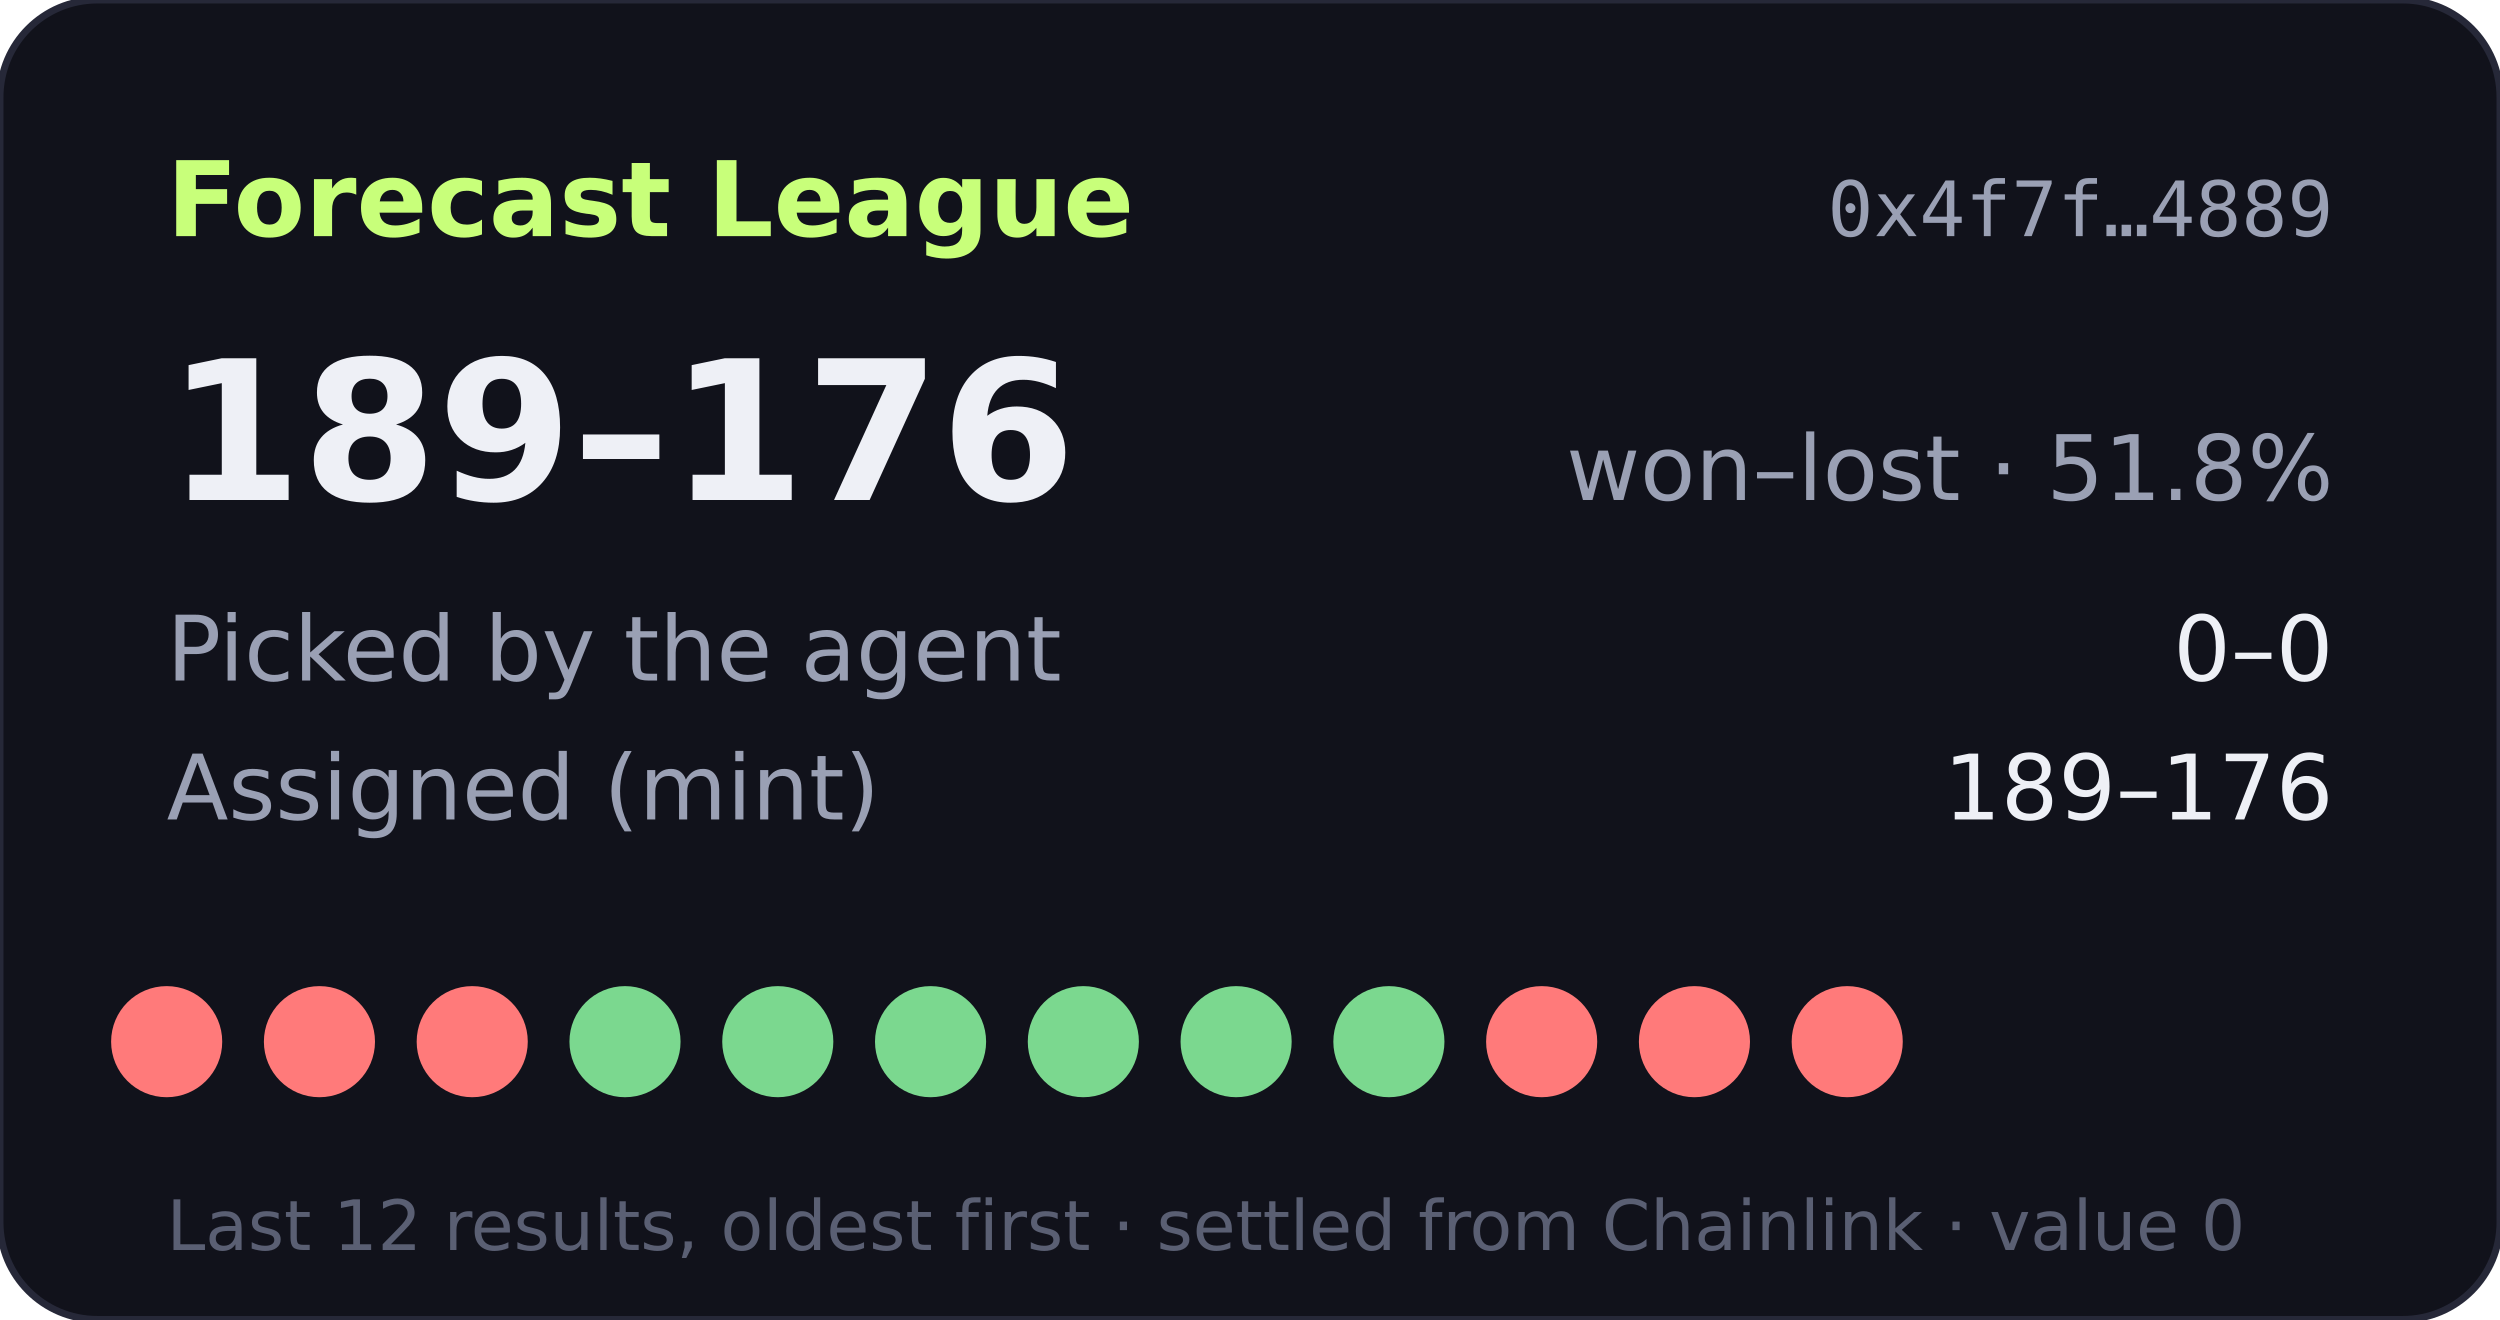
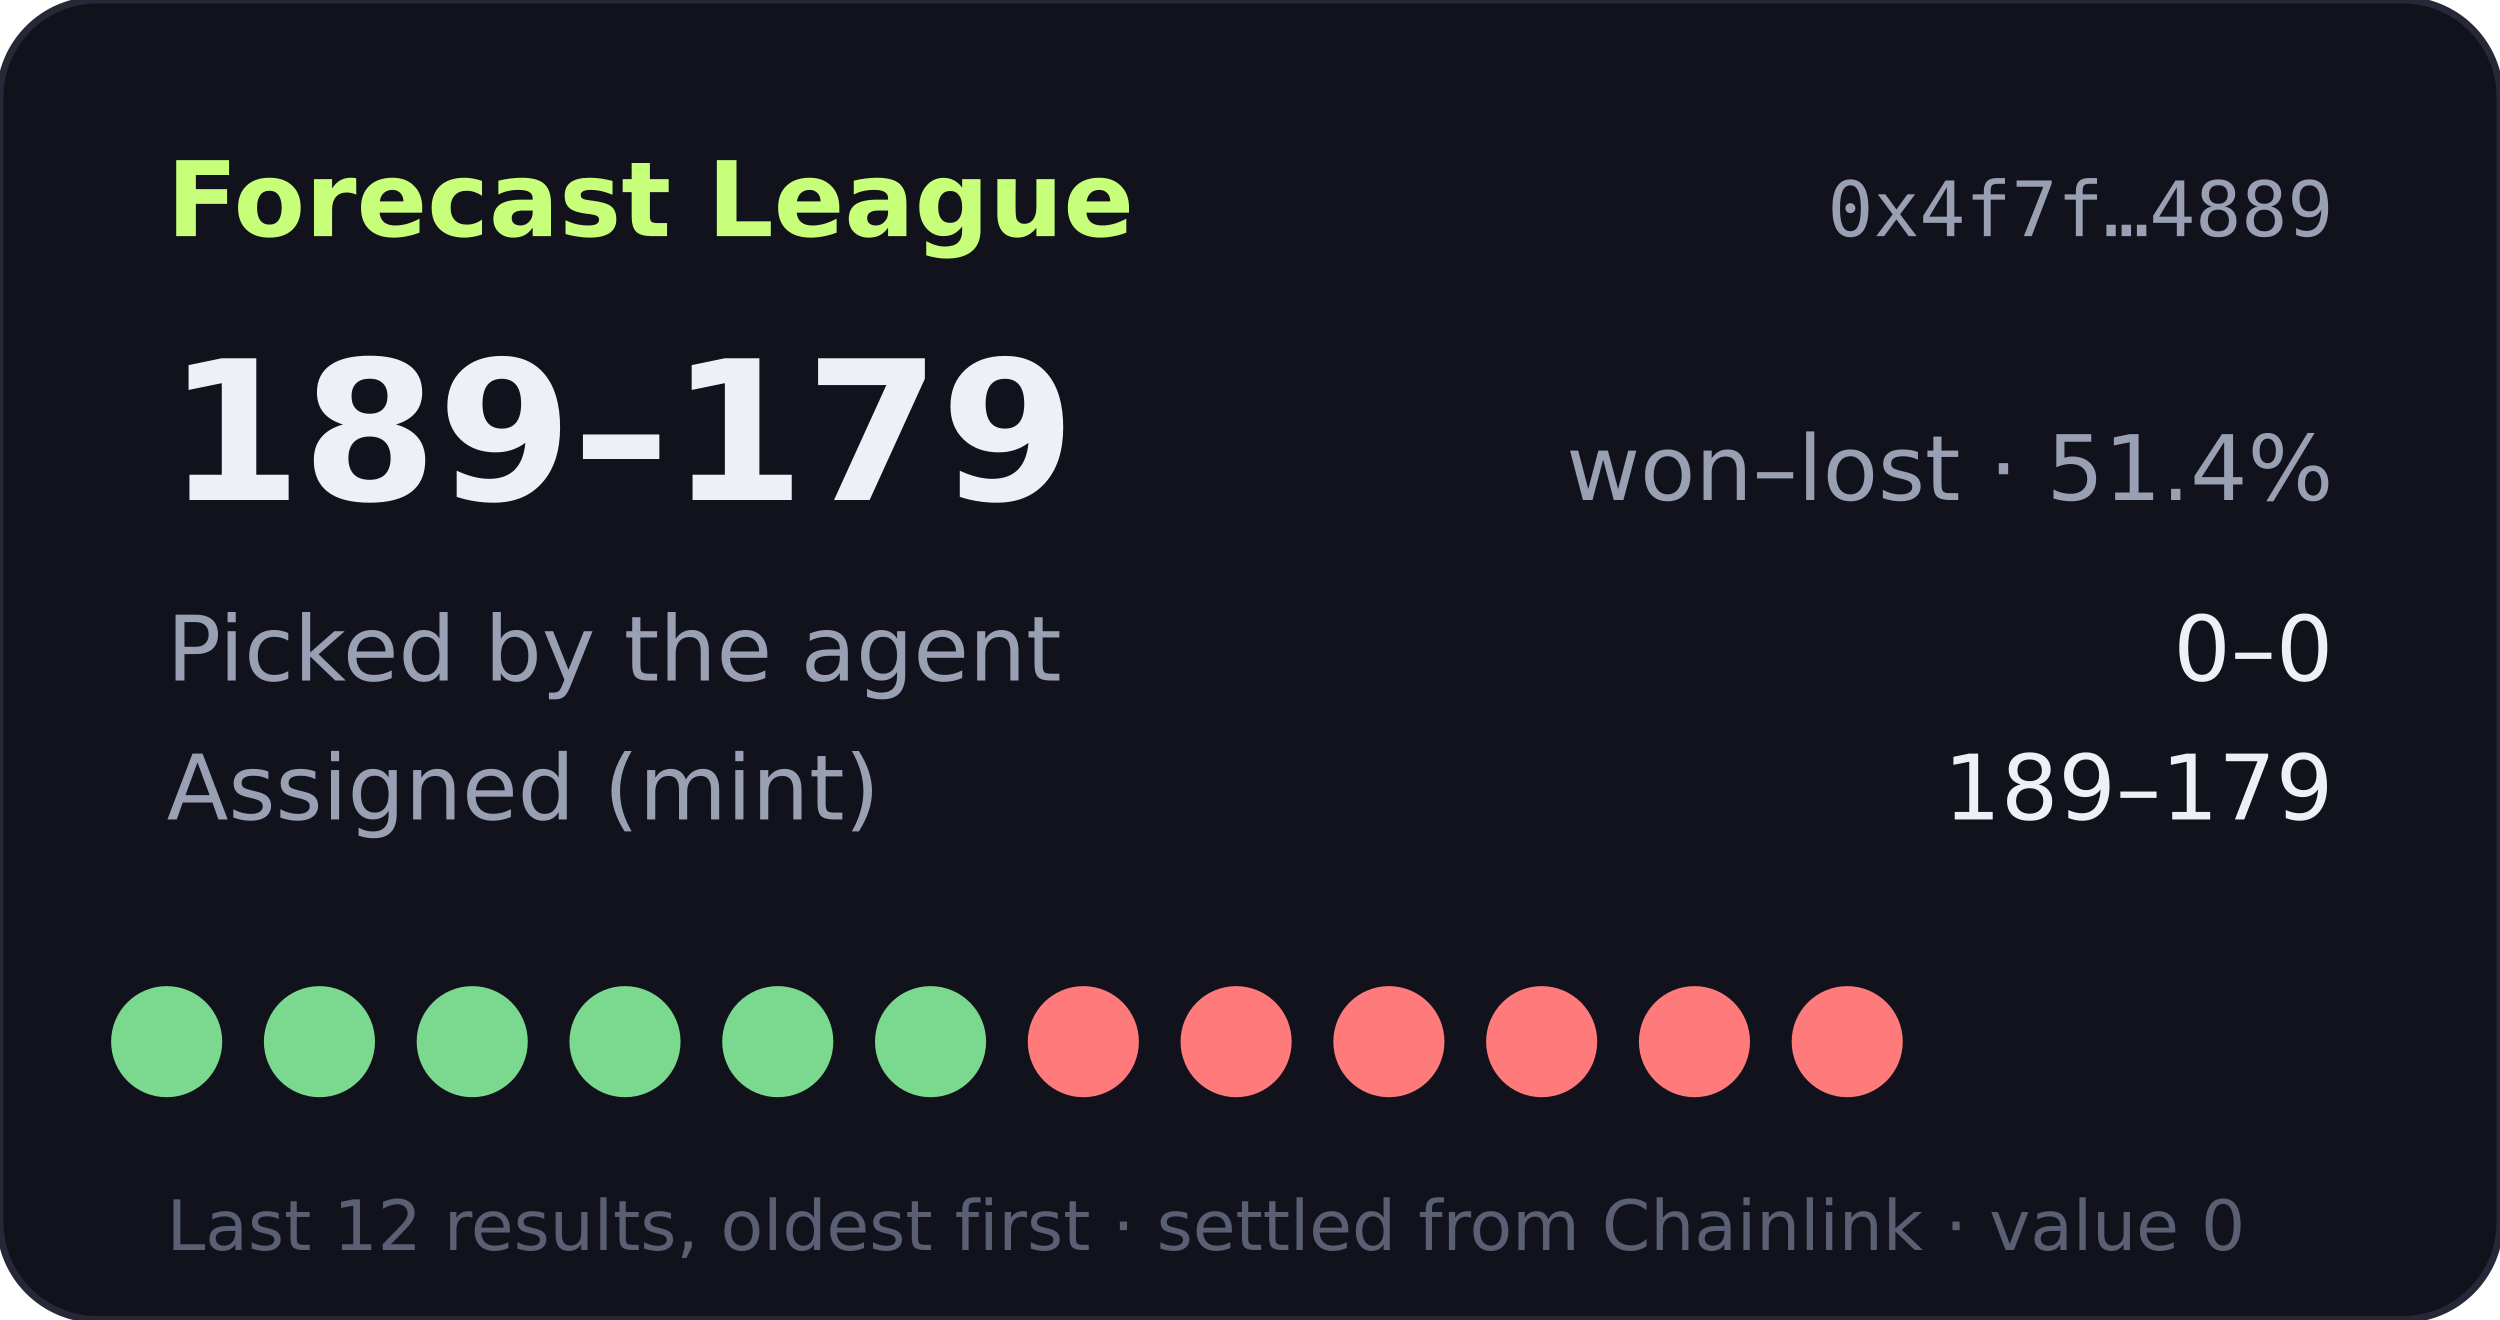
- <svg xmlns="http://www.w3.org/2000/svg" width="360" height="190" viewBox="0 0 360 190" role="img" aria-label="Forecast League record 189-176">
+ <svg xmlns="http://www.w3.org/2000/svg" width="360" height="190" viewBox="0 0 360 190" role="img" aria-label="Forecast League record 189-179">
  <rect width="360" height="190" rx="14" fill="#11121b" stroke="#262838" />
  <text x="24" y="34" fill="#c8ff7a" font-size="15" font-weight="700" font-family="Verdana,DejaVu Sans,sans-serif">Forecast League</text>
  <text x="336" y="34" fill="#9aa0b4" font-size="11" text-anchor="end" font-family="monospace">0x4f7f…4889</text>
  <g font-family="Verdana,DejaVu Sans,sans-serif">
-     <text x="24" y="72" fill="#eef0f6" font-size="28" font-weight="700">189–176</text>
-     <text x="336" y="72" fill="#9aa0b4" font-size="13" text-anchor="end">won–lost · 51.8%</text>
+     <text x="24" y="72" fill="#eef0f6" font-size="28" font-weight="700">189–179</text>
+     <text x="336" y="72" fill="#9aa0b4" font-size="13" text-anchor="end">won–lost · 51.4%</text>
    <text x="24" y="98" fill="#9aa0b4" font-size="13">Picked by the agent</text>
    <text x="336" y="98" fill="#eef0f6" font-size="13" text-anchor="end">0–0</text>
    <text x="24" y="118" fill="#9aa0b4" font-size="13">Assigned (mint)</text>
-     <text x="336" y="118" fill="#eef0f6" font-size="13" text-anchor="end">189–176</text>
-     <circle cx="24" cy="150" r="8" fill="#ff7a7a" />
-     <circle cx="46" cy="150" r="8" fill="#ff7a7a" />
-     <circle cx="68" cy="150" r="8" fill="#ff7a7a" />
+     <text x="336" y="118" fill="#eef0f6" font-size="13" text-anchor="end">189–179</text>
+     <circle cx="24" cy="150" r="8" fill="#7bd88f" />
+     <circle cx="46" cy="150" r="8" fill="#7bd88f" />
+     <circle cx="68" cy="150" r="8" fill="#7bd88f" />
    <circle cx="90" cy="150" r="8" fill="#7bd88f" />
    <circle cx="112" cy="150" r="8" fill="#7bd88f" />
    <circle cx="134" cy="150" r="8" fill="#7bd88f" />
-     <circle cx="156" cy="150" r="8" fill="#7bd88f" />
-     <circle cx="178" cy="150" r="8" fill="#7bd88f" />
-     <circle cx="200" cy="150" r="8" fill="#7bd88f" />
+     <circle cx="156" cy="150" r="8" fill="#ff7a7a" />
+     <circle cx="178" cy="150" r="8" fill="#ff7a7a" />
+     <circle cx="200" cy="150" r="8" fill="#ff7a7a" />
    <circle cx="222" cy="150" r="8" fill="#ff7a7a" />
    <circle cx="244" cy="150" r="8" fill="#ff7a7a" />
    <circle cx="266" cy="150" r="8" fill="#ff7a7a" />
    <text x="24" y="180" fill="#5a5f73" font-size="10">Last 12 results, oldest first · settled from Chainlink · value 0</text>
  </g>
</svg>
